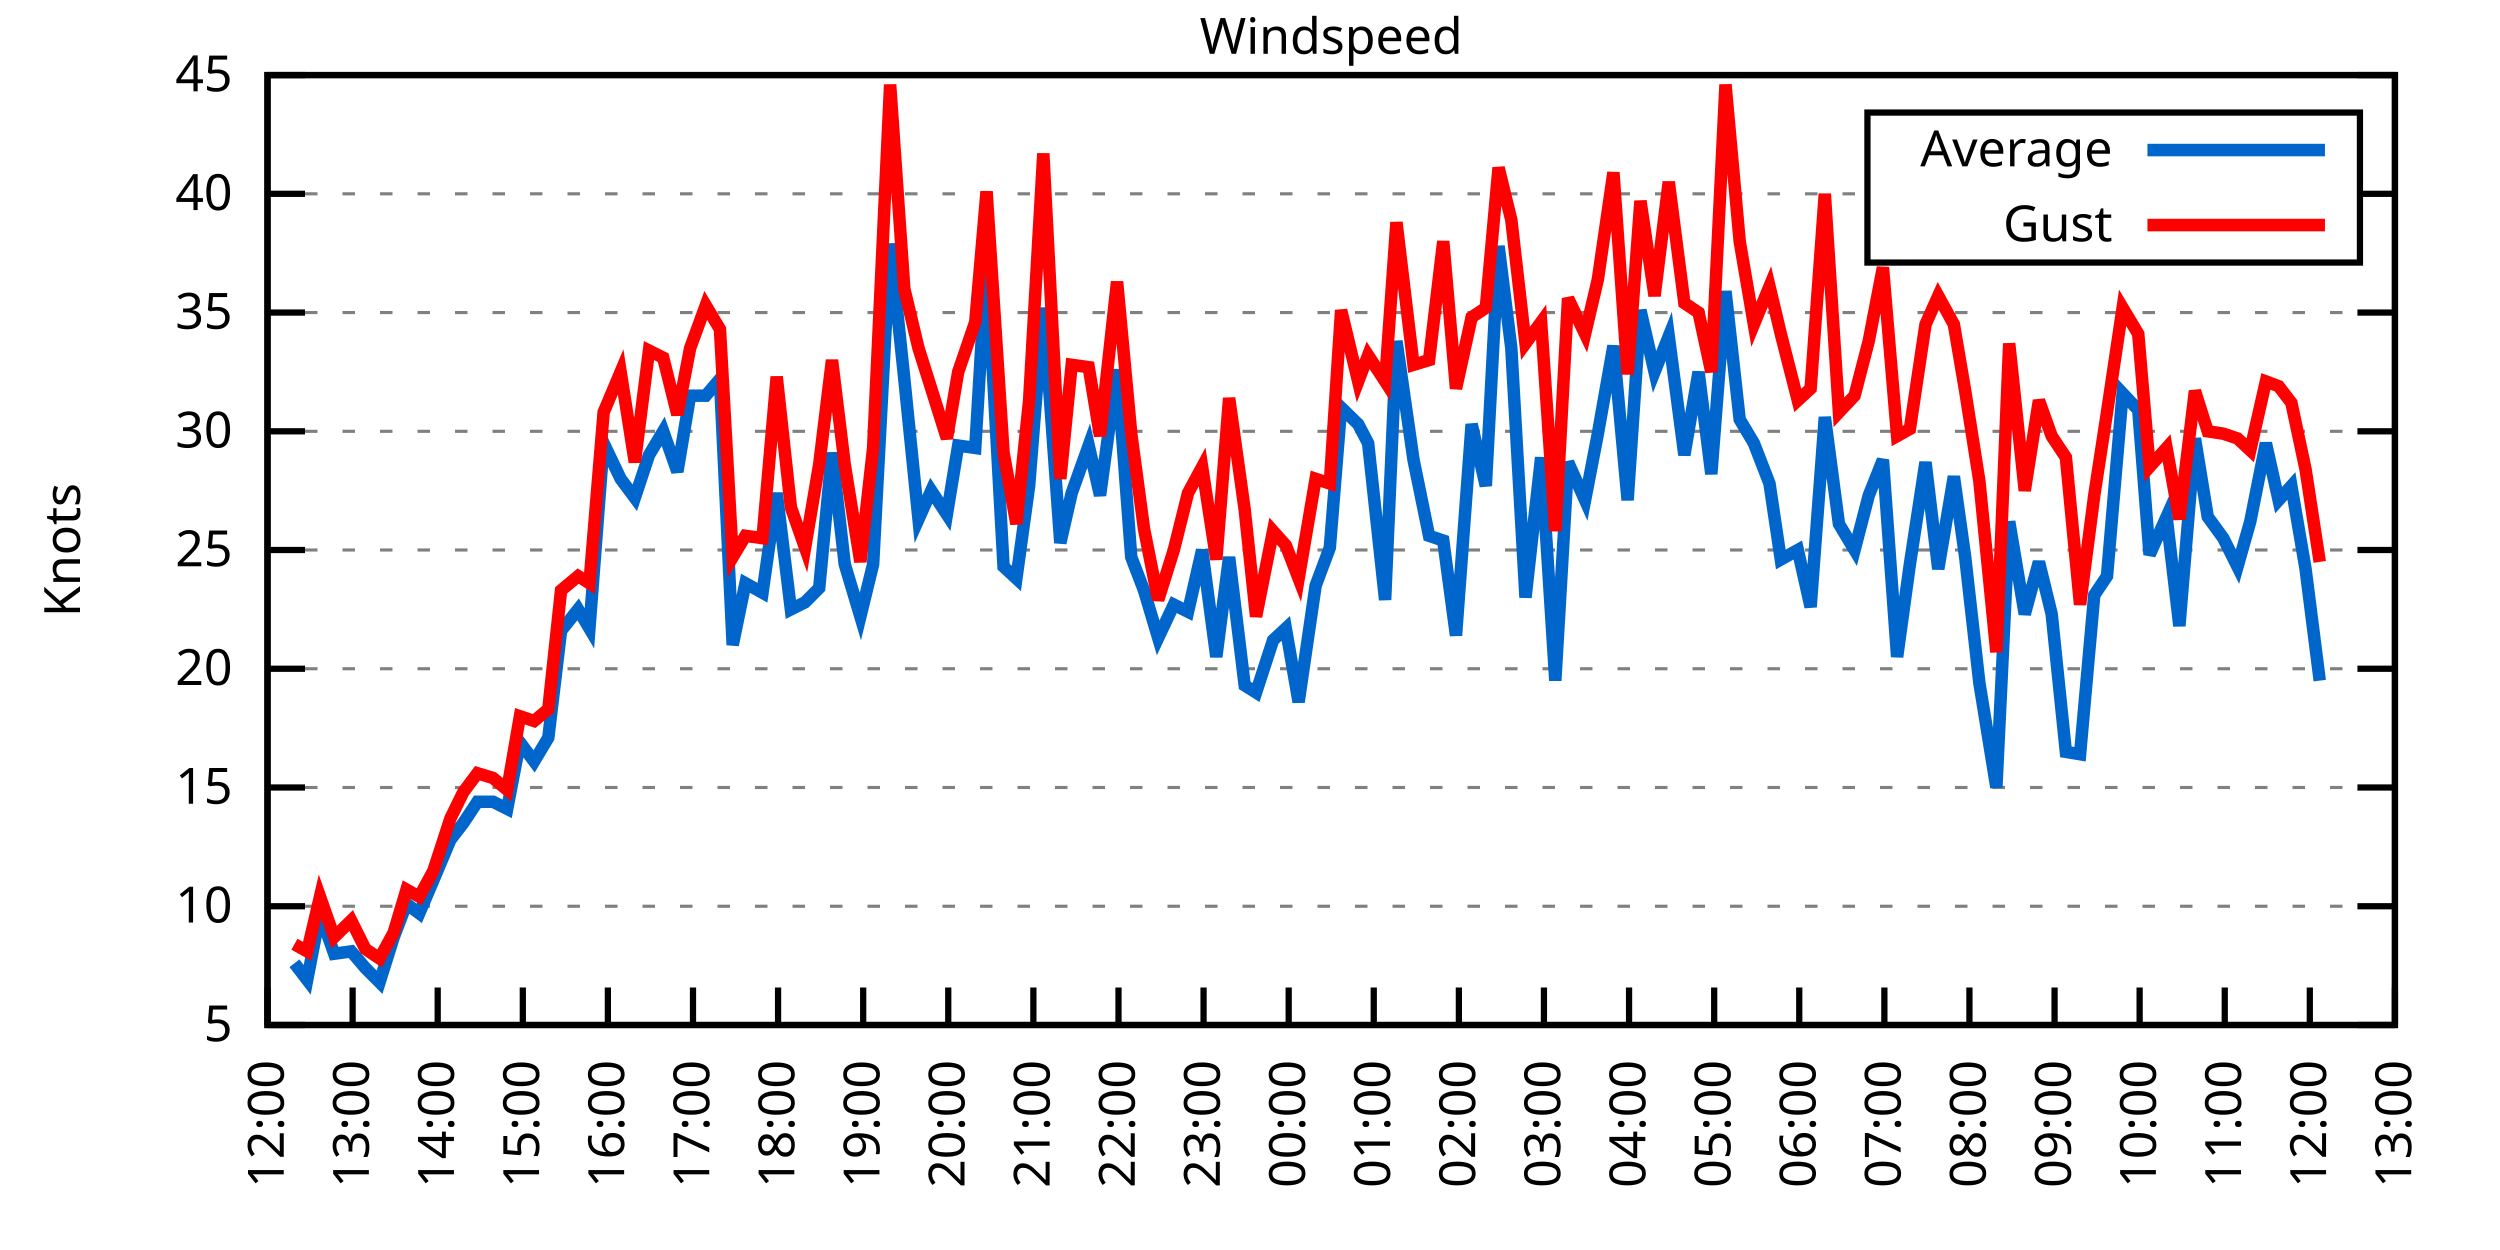
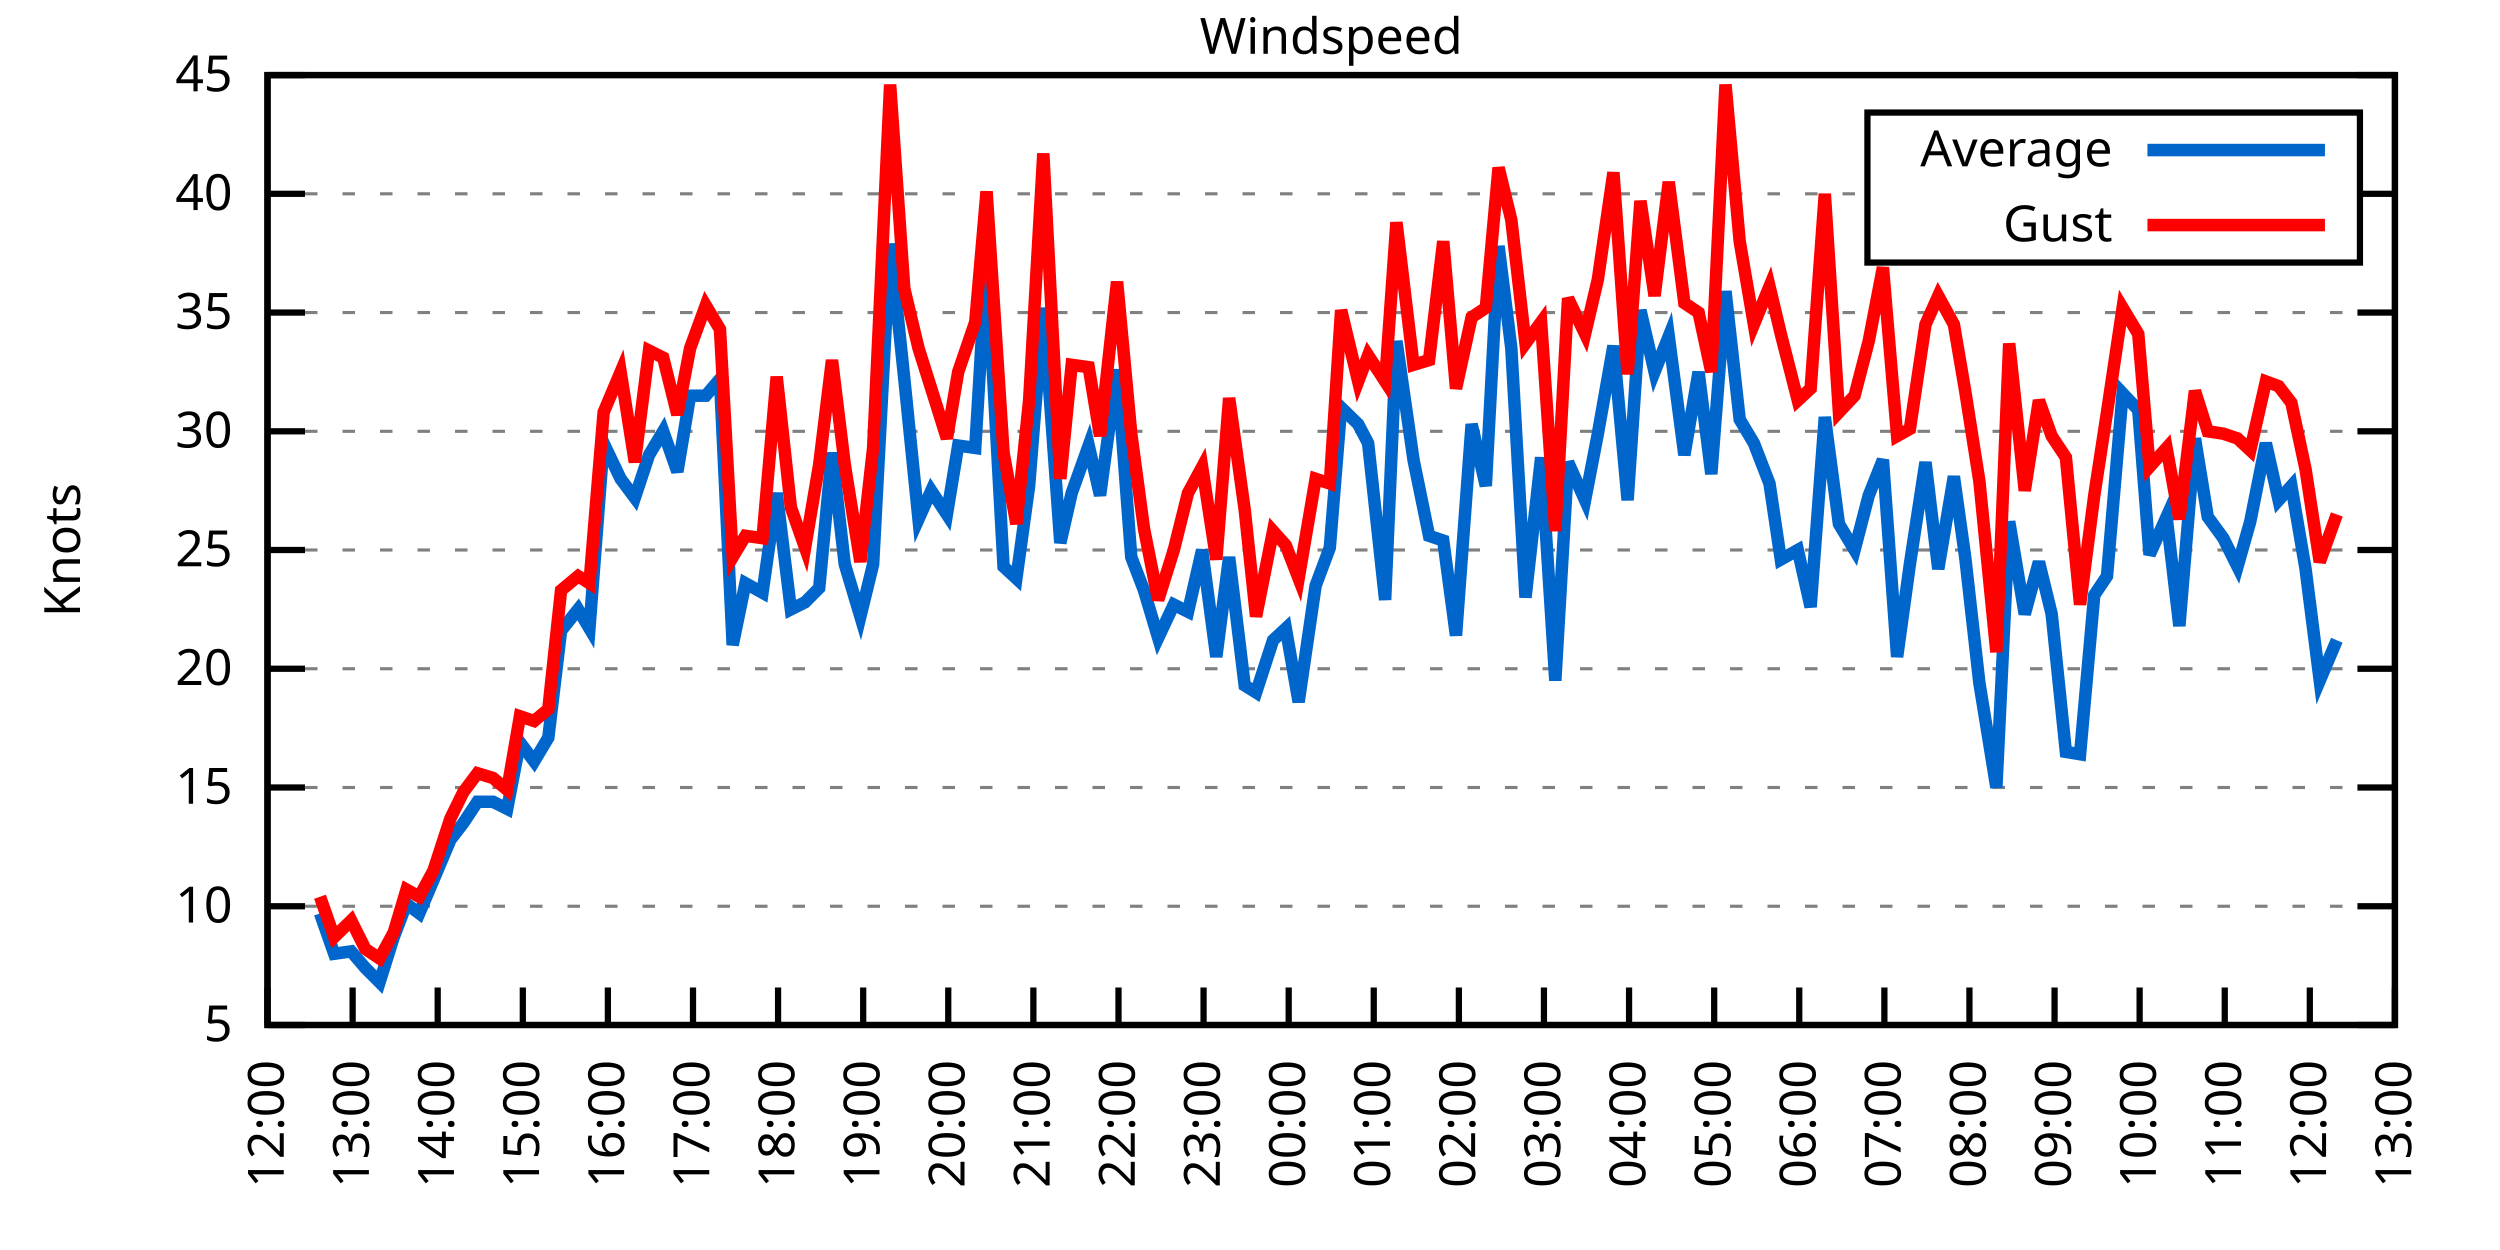
<svg xmlns="http://www.w3.org/2000/svg" xmlns:xlink="http://www.w3.org/1999/xlink" width="400" height="200" viewBox="0 0 400 200">
  <g id="gnuplot_canvas">
    <rect x="0" y="0" width="400" height="200" fill="none" />
    <defs>
      <circle id="gpDot" r="0.5" stroke-width="0.5" stroke="currentColor" />
      <path id="gpPt0" stroke-width="0.333" stroke="currentColor" d="M-1,0 h2 M0,-1 v2" />
      <path id="gpPt1" stroke-width="0.333" stroke="currentColor" d="M-1,-1 L1,1 M1,-1 L-1,1" />
      <path id="gpPt2" stroke-width="0.333" stroke="currentColor" d="M-1,0 L1,0 M0,-1 L0,1 M-1,-1 L1,1 M-1,1 L1,-1" />
      <rect id="gpPt3" stroke-width="0.333" stroke="currentColor" x="-1" y="-1" width="2" height="2" />
      <rect id="gpPt4" stroke-width="0.333" stroke="currentColor" fill="currentColor" x="-1" y="-1" width="2" height="2" />
      <circle id="gpPt5" stroke-width="0.333" stroke="currentColor" cx="0" cy="0" r="1" />
      <use xlink:href="#gpPt5" id="gpPt6" fill="currentColor" stroke="none" />
      <path id="gpPt7" stroke-width="0.333" stroke="currentColor" d="M0,-1.33 L-1.33,0.67 L1.33,0.67 z" />
      <use xlink:href="#gpPt7" id="gpPt8" fill="currentColor" stroke="none" />
      <use xlink:href="#gpPt7" id="gpPt9" stroke="currentColor" transform="rotate(180)" />
      <use xlink:href="#gpPt9" id="gpPt10" fill="currentColor" stroke="none" />
      <use xlink:href="#gpPt3" id="gpPt11" stroke="currentColor" transform="rotate(45)" />
      <use xlink:href="#gpPt11" id="gpPt12" fill="currentColor" stroke="none" />
      <path id="gpPt13" stroke-width="0.333" stroke="currentColor" d="M0,1.330 L1.265,0.411 L0.782,-1.067 L-0.782,-1.076 L-1.265,0.411 z" />
      <use xlink:href="#gpPt13" id="gpPt14" fill="currentColor" stroke="none" />
      <filter id="textbox" filterUnits="objectBoundingBox" x="0" y="0" height="1" width="1">
        <feFlood flood-color="white" flood-opacity="1" result="bgnd" />
        <feComposite in="SourceGraphic" in2="bgnd" operator="atop" />
      </filter>
      <filter id="greybox" filterUnits="objectBoundingBox" x="0" y="0" height="1" width="1">
        <feFlood flood-color="lightgrey" flood-opacity="1" result="grey" />
        <feComposite in="SourceGraphic" in2="grey" operator="atop" />
      </filter>
    </defs>
    <g fill="none" color="white" stroke="currentColor" stroke-width="1.00" stroke-linecap="butt" stroke-linejoin="miter">
</g>
    <g fill="none" color="black" stroke="currentColor" stroke-width="1.00" stroke-linecap="butt" stroke-linejoin="miter">
      <g stroke="none" shape-rendering="crispEdges">
        <polygon fill="rgb(255, 255, 255)" points="42.80,164.00 383.18,164.00 383.18,12.02 42.80,12.02 " />
      </g>
    </g>
    <g fill="none" color="black" stroke="currentColor" stroke-width="1.00" stroke-linecap="butt" stroke-linejoin="miter">
</g>
    <g fill="none" color="black" stroke="black" stroke-width="0.50" stroke-linecap="butt" stroke-linejoin="miter">
</g>
    <g fill="none" color="gray" stroke="currentColor" stroke-width="0.50" stroke-linecap="butt" stroke-linejoin="miter">
      <path stroke="gray" stroke-dasharray="2,4" class="gridline" d="M42.80,164.00 L383.19,164.00  " />
    </g>
    <g fill="none" color="gray" stroke="gray" stroke-width="1.00" stroke-linecap="butt" stroke-linejoin="miter">
</g>
    <g fill="none" color="black" stroke="currentColor" stroke-width="1.00" stroke-linecap="butt" stroke-linejoin="miter">
      <path stroke="black" d="M42.80,164.00 L48.80,164.00 M383.19,164.00 L377.19,164.00  " />
      <g transform="translate(37.20,166.60)" stroke="none" fill="black" font-family="Sans" font-size="8.00" text-anchor="end">
        <text>
          <tspan font-family="Sans"> 5</tspan>
        </text>
      </g>
    </g>
    <g fill="none" color="black" stroke="currentColor" stroke-width="1.00" stroke-linecap="butt" stroke-linejoin="miter">
</g>
    <g fill="none" color="black" stroke="black" stroke-width="0.50" stroke-linecap="butt" stroke-linejoin="miter">
</g>
    <g fill="none" color="gray" stroke="currentColor" stroke-width="0.50" stroke-linecap="butt" stroke-linejoin="miter">
      <path stroke="gray" stroke-dasharray="2,4" class="gridline" d="M42.80,145.00 L383.19,145.00  " />
    </g>
    <g fill="none" color="gray" stroke="gray" stroke-width="1.00" stroke-linecap="butt" stroke-linejoin="miter">
</g>
    <g fill="none" color="black" stroke="currentColor" stroke-width="1.00" stroke-linecap="butt" stroke-linejoin="miter">
      <path stroke="black" d="M42.80,145.00 L48.80,145.00 M383.19,145.00 L377.19,145.00  " />
      <g transform="translate(37.20,147.60)" stroke="none" fill="black" font-family="Sans" font-size="8.00" text-anchor="end">
        <text>
          <tspan font-family="Sans"> 10</tspan>
        </text>
      </g>
    </g>
    <g fill="none" color="black" stroke="currentColor" stroke-width="1.00" stroke-linecap="butt" stroke-linejoin="miter">
</g>
    <g fill="none" color="black" stroke="black" stroke-width="0.50" stroke-linecap="butt" stroke-linejoin="miter">
</g>
    <g fill="none" color="gray" stroke="currentColor" stroke-width="0.50" stroke-linecap="butt" stroke-linejoin="miter">
      <path stroke="gray" stroke-dasharray="2,4" class="gridline" d="M42.80,126.00 L383.19,126.00  " />
    </g>
    <g fill="none" color="gray" stroke="gray" stroke-width="1.00" stroke-linecap="butt" stroke-linejoin="miter">
</g>
    <g fill="none" color="black" stroke="currentColor" stroke-width="1.00" stroke-linecap="butt" stroke-linejoin="miter">
      <path stroke="black" d="M42.80,126.00 L48.80,126.00 M383.19,126.00 L377.19,126.00  " />
      <g transform="translate(37.20,128.60)" stroke="none" fill="black" font-family="Sans" font-size="8.00" text-anchor="end">
        <text>
          <tspan font-family="Sans"> 15</tspan>
        </text>
      </g>
    </g>
    <g fill="none" color="black" stroke="currentColor" stroke-width="1.00" stroke-linecap="butt" stroke-linejoin="miter">
</g>
    <g fill="none" color="black" stroke="black" stroke-width="0.50" stroke-linecap="butt" stroke-linejoin="miter">
</g>
    <g fill="none" color="gray" stroke="currentColor" stroke-width="0.50" stroke-linecap="butt" stroke-linejoin="miter">
      <path stroke="gray" stroke-dasharray="2,4" class="gridline" d="M42.80,107.00 L383.19,107.00  " />
    </g>
    <g fill="none" color="gray" stroke="gray" stroke-width="1.00" stroke-linecap="butt" stroke-linejoin="miter">
</g>
    <g fill="none" color="black" stroke="currentColor" stroke-width="1.00" stroke-linecap="butt" stroke-linejoin="miter">
      <path stroke="black" d="M42.80,107.00 L48.80,107.00 M383.19,107.00 L377.19,107.00  " />
      <g transform="translate(37.20,109.60)" stroke="none" fill="black" font-family="Sans" font-size="8.00" text-anchor="end">
        <text>
          <tspan font-family="Sans"> 20</tspan>
        </text>
      </g>
    </g>
    <g fill="none" color="black" stroke="currentColor" stroke-width="1.00" stroke-linecap="butt" stroke-linejoin="miter">
</g>
    <g fill="none" color="black" stroke="black" stroke-width="0.50" stroke-linecap="butt" stroke-linejoin="miter">
</g>
    <g fill="none" color="gray" stroke="currentColor" stroke-width="0.50" stroke-linecap="butt" stroke-linejoin="miter">
      <path stroke="gray" stroke-dasharray="2,4" class="gridline" d="M42.80,88.00 L383.19,88.00  " />
    </g>
    <g fill="none" color="gray" stroke="gray" stroke-width="1.00" stroke-linecap="butt" stroke-linejoin="miter">
</g>
    <g fill="none" color="black" stroke="currentColor" stroke-width="1.00" stroke-linecap="butt" stroke-linejoin="miter">
      <path stroke="black" d="M42.80,88.00 L48.80,88.00 M383.19,88.00 L377.19,88.00  " />
      <g transform="translate(37.20,90.60)" stroke="none" fill="black" font-family="Sans" font-size="8.00" text-anchor="end">
        <text>
          <tspan font-family="Sans"> 25</tspan>
        </text>
      </g>
    </g>
    <g fill="none" color="black" stroke="currentColor" stroke-width="1.00" stroke-linecap="butt" stroke-linejoin="miter">
</g>
    <g fill="none" color="black" stroke="black" stroke-width="0.50" stroke-linecap="butt" stroke-linejoin="miter">
</g>
    <g fill="none" color="gray" stroke="currentColor" stroke-width="0.50" stroke-linecap="butt" stroke-linejoin="miter">
      <path stroke="gray" stroke-dasharray="2,4" class="gridline" d="M42.80,69.01 L383.19,69.01  " />
    </g>
    <g fill="none" color="gray" stroke="gray" stroke-width="1.00" stroke-linecap="butt" stroke-linejoin="miter">
</g>
    <g fill="none" color="black" stroke="currentColor" stroke-width="1.00" stroke-linecap="butt" stroke-linejoin="miter">
      <path stroke="black" d="M42.80,69.01 L48.80,69.01 M383.19,69.01 L377.19,69.01  " />
      <g transform="translate(37.20,71.61)" stroke="none" fill="black" font-family="Sans" font-size="8.00" text-anchor="end">
        <text>
          <tspan font-family="Sans"> 30</tspan>
        </text>
      </g>
    </g>
    <g fill="none" color="black" stroke="currentColor" stroke-width="1.00" stroke-linecap="butt" stroke-linejoin="miter">
</g>
    <g fill="none" color="black" stroke="black" stroke-width="0.50" stroke-linecap="butt" stroke-linejoin="miter">
</g>
    <g fill="none" color="gray" stroke="currentColor" stroke-width="0.50" stroke-linecap="butt" stroke-linejoin="miter">
      <path stroke="gray" stroke-dasharray="2,4" class="gridline" d="M42.80,50.01 L383.19,50.01  " />
    </g>
    <g fill="none" color="gray" stroke="gray" stroke-width="1.00" stroke-linecap="butt" stroke-linejoin="miter">
</g>
    <g fill="none" color="black" stroke="currentColor" stroke-width="1.00" stroke-linecap="butt" stroke-linejoin="miter">
      <path stroke="black" d="M42.80,50.01 L48.80,50.01 M383.19,50.01 L377.19,50.01  " />
      <g transform="translate(37.20,52.61)" stroke="none" fill="black" font-family="Sans" font-size="8.00" text-anchor="end">
        <text>
          <tspan font-family="Sans"> 35</tspan>
        </text>
      </g>
    </g>
    <g fill="none" color="black" stroke="currentColor" stroke-width="1.00" stroke-linecap="butt" stroke-linejoin="miter">
</g>
    <g fill="none" color="black" stroke="black" stroke-width="0.50" stroke-linecap="butt" stroke-linejoin="miter">
</g>
    <g fill="none" color="gray" stroke="currentColor" stroke-width="0.50" stroke-linecap="butt" stroke-linejoin="miter">
      <path stroke="gray" stroke-dasharray="2,4" class="gridline" d="M42.80,31.01 L298.79,31.01 M377.59,31.01 L383.19,31.01  " />
    </g>
    <g fill="none" color="gray" stroke="gray" stroke-width="1.00" stroke-linecap="butt" stroke-linejoin="miter">
</g>
    <g fill="none" color="black" stroke="currentColor" stroke-width="1.00" stroke-linecap="butt" stroke-linejoin="miter">
      <path stroke="black" d="M42.80,31.01 L48.80,31.01 M383.19,31.01 L377.19,31.01  " />
      <g transform="translate(37.20,33.61)" stroke="none" fill="black" font-family="Sans" font-size="8.00" text-anchor="end">
        <text>
          <tspan font-family="Sans"> 40</tspan>
        </text>
      </g>
    </g>
    <g fill="none" color="black" stroke="currentColor" stroke-width="1.00" stroke-linecap="butt" stroke-linejoin="miter">
</g>
    <g fill="none" color="black" stroke="black" stroke-width="0.50" stroke-linecap="butt" stroke-linejoin="miter">
</g>
    <g fill="none" color="gray" stroke="currentColor" stroke-width="0.50" stroke-linecap="butt" stroke-linejoin="miter">
      <path stroke="gray" stroke-dasharray="2,4" class="gridline" d="M42.80,12.01 L383.19,12.01  " />
    </g>
    <g fill="none" color="gray" stroke="gray" stroke-width="1.00" stroke-linecap="butt" stroke-linejoin="miter">
</g>
    <g fill="none" color="black" stroke="currentColor" stroke-width="1.00" stroke-linecap="butt" stroke-linejoin="miter">
      <path stroke="black" d="M42.80,12.01 L48.80,12.01 M383.19,12.01 L377.19,12.01  " />
      <g transform="translate(37.20,14.61)" stroke="none" fill="black" font-family="Sans" font-size="8.00" text-anchor="end">
        <text>
          <tspan font-family="Sans"> 45</tspan>
        </text>
      </g>
    </g>
    <g fill="none" color="black" stroke="currentColor" stroke-width="1.00" stroke-linecap="butt" stroke-linejoin="miter">
      <path stroke="black" d="M42.80,164.00 L42.80,158.00  " />
      <g transform="translate(45.40,169.60) rotate(270.00)" stroke="none" fill="black" font-family="Sans" font-size="8.00" text-anchor="end">
        <text>
          <tspan font-family="Sans">12:00</tspan>
        </text>
      </g>
    </g>
    <g fill="none" color="black" stroke="currentColor" stroke-width="1.00" stroke-linecap="butt" stroke-linejoin="miter">
      <path stroke="black" d="M56.42,164.00 L56.42,158.00  " />
      <g transform="translate(59.02,169.60) rotate(270.00)" stroke="none" fill="black" font-family="Sans" font-size="8.00" text-anchor="end">
        <text>
          <tspan font-family="Sans">13:00</tspan>
        </text>
      </g>
    </g>
    <g fill="none" color="black" stroke="currentColor" stroke-width="1.00" stroke-linecap="butt" stroke-linejoin="miter">
      <path stroke="black" d="M70.03,164.00 L70.03,158.00  " />
      <g transform="translate(72.63,169.60) rotate(270.00)" stroke="none" fill="black" font-family="Sans" font-size="8.00" text-anchor="end">
        <text>
          <tspan font-family="Sans">14:00</tspan>
        </text>
      </g>
    </g>
    <g fill="none" color="black" stroke="currentColor" stroke-width="1.00" stroke-linecap="butt" stroke-linejoin="miter">
      <path stroke="black" d="M83.65,164.00 L83.65,158.00  " />
      <g transform="translate(86.25,169.60) rotate(270.00)" stroke="none" fill="black" font-family="Sans" font-size="8.00" text-anchor="end">
        <text>
          <tspan font-family="Sans">15:00</tspan>
        </text>
      </g>
    </g>
    <g fill="none" color="black" stroke="currentColor" stroke-width="1.00" stroke-linecap="butt" stroke-linejoin="miter">
      <path stroke="black" d="M97.26,164.00 L97.26,158.00  " />
      <g transform="translate(99.86,169.60) rotate(270.00)" stroke="none" fill="black" font-family="Sans" font-size="8.00" text-anchor="end">
        <text>
          <tspan font-family="Sans">16:00</tspan>
        </text>
      </g>
    </g>
    <g fill="none" color="black" stroke="currentColor" stroke-width="1.00" stroke-linecap="butt" stroke-linejoin="miter">
      <path stroke="black" d="M110.88,164.00 L110.88,158.00  " />
      <g transform="translate(113.48,169.60) rotate(270.00)" stroke="none" fill="black" font-family="Sans" font-size="8.00" text-anchor="end">
        <text>
          <tspan font-family="Sans">17:00</tspan>
        </text>
      </g>
    </g>
    <g fill="none" color="black" stroke="currentColor" stroke-width="1.00" stroke-linecap="butt" stroke-linejoin="miter">
      <path stroke="black" d="M124.49,164.00 L124.49,158.00  " />
      <g transform="translate(127.09,169.60) rotate(270.00)" stroke="none" fill="black" font-family="Sans" font-size="8.00" text-anchor="end">
        <text>
          <tspan font-family="Sans">18:00</tspan>
        </text>
      </g>
    </g>
    <g fill="none" color="black" stroke="currentColor" stroke-width="1.00" stroke-linecap="butt" stroke-linejoin="miter">
      <path stroke="black" d="M138.11,164.00 L138.11,158.00  " />
      <g transform="translate(140.71,169.60) rotate(270.00)" stroke="none" fill="black" font-family="Sans" font-size="8.00" text-anchor="end">
        <text>
          <tspan font-family="Sans">19:00</tspan>
        </text>
      </g>
    </g>
    <g fill="none" color="black" stroke="currentColor" stroke-width="1.00" stroke-linecap="butt" stroke-linejoin="miter">
      <path stroke="black" d="M151.72,164.00 L151.72,158.00  " />
      <g transform="translate(154.32,169.60) rotate(270.00)" stroke="none" fill="black" font-family="Sans" font-size="8.00" text-anchor="end">
        <text>
          <tspan font-family="Sans">20:00</tspan>
        </text>
      </g>
    </g>
    <g fill="none" color="black" stroke="currentColor" stroke-width="1.00" stroke-linecap="butt" stroke-linejoin="miter">
      <path stroke="black" d="M165.34,164.00 L165.34,158.00  " />
      <g transform="translate(167.94,169.60) rotate(270.00)" stroke="none" fill="black" font-family="Sans" font-size="8.00" text-anchor="end">
        <text>
          <tspan font-family="Sans">21:00</tspan>
        </text>
      </g>
    </g>
    <g fill="none" color="black" stroke="currentColor" stroke-width="1.00" stroke-linecap="butt" stroke-linejoin="miter">
      <path stroke="black" d="M178.96,164.00 L178.96,158.00  " />
      <g transform="translate(181.56,169.60) rotate(270.00)" stroke="none" fill="black" font-family="Sans" font-size="8.00" text-anchor="end">
        <text>
          <tspan font-family="Sans">22:00</tspan>
        </text>
      </g>
    </g>
    <g fill="none" color="black" stroke="currentColor" stroke-width="1.00" stroke-linecap="butt" stroke-linejoin="miter">
      <path stroke="black" d="M192.57,164.00 L192.57,158.00  " />
      <g transform="translate(195.17,169.60) rotate(270.00)" stroke="none" fill="black" font-family="Sans" font-size="8.00" text-anchor="end">
        <text>
          <tspan font-family="Sans">23:00</tspan>
        </text>
      </g>
    </g>
    <g fill="none" color="black" stroke="currentColor" stroke-width="1.00" stroke-linecap="butt" stroke-linejoin="miter">
      <path stroke="black" d="M206.19,164.00 L206.19,158.00  " />
      <g transform="translate(208.79,169.60) rotate(270.00)" stroke="none" fill="black" font-family="Sans" font-size="8.00" text-anchor="end">
        <text>
          <tspan font-family="Sans">00:00</tspan>
        </text>
      </g>
    </g>
    <g fill="none" color="black" stroke="currentColor" stroke-width="1.00" stroke-linecap="butt" stroke-linejoin="miter">
      <path stroke="black" d="M219.80,164.00 L219.80,158.00  " />
      <g transform="translate(222.40,169.60) rotate(270.00)" stroke="none" fill="black" font-family="Sans" font-size="8.00" text-anchor="end">
        <text>
          <tspan font-family="Sans">01:00</tspan>
        </text>
      </g>
    </g>
    <g fill="none" color="black" stroke="currentColor" stroke-width="1.00" stroke-linecap="butt" stroke-linejoin="miter">
      <path stroke="black" d="M233.42,164.00 L233.42,158.00  " />
      <g transform="translate(236.02,169.60) rotate(270.00)" stroke="none" fill="black" font-family="Sans" font-size="8.00" text-anchor="end">
        <text>
          <tspan font-family="Sans">02:00</tspan>
        </text>
      </g>
    </g>
    <g fill="none" color="black" stroke="currentColor" stroke-width="1.00" stroke-linecap="butt" stroke-linejoin="miter">
      <path stroke="black" d="M247.03,164.00 L247.03,158.00  " />
      <g transform="translate(249.63,169.60) rotate(270.00)" stroke="none" fill="black" font-family="Sans" font-size="8.00" text-anchor="end">
        <text>
          <tspan font-family="Sans">03:00</tspan>
        </text>
      </g>
    </g>
    <g fill="none" color="black" stroke="currentColor" stroke-width="1.00" stroke-linecap="butt" stroke-linejoin="miter">
      <path stroke="black" d="M260.65,164.00 L260.65,158.00  " />
      <g transform="translate(263.25,169.60) rotate(270.00)" stroke="none" fill="black" font-family="Sans" font-size="8.00" text-anchor="end">
        <text>
          <tspan font-family="Sans">04:00</tspan>
        </text>
      </g>
    </g>
    <g fill="none" color="black" stroke="currentColor" stroke-width="1.00" stroke-linecap="butt" stroke-linejoin="miter">
      <path stroke="black" d="M274.27,164.00 L274.27,158.00  " />
      <g transform="translate(276.87,169.60) rotate(270.00)" stroke="none" fill="black" font-family="Sans" font-size="8.00" text-anchor="end">
        <text>
          <tspan font-family="Sans">05:00</tspan>
        </text>
      </g>
    </g>
    <g fill="none" color="black" stroke="currentColor" stroke-width="1.00" stroke-linecap="butt" stroke-linejoin="miter">
      <path stroke="black" d="M287.88,164.00 L287.88,158.00  " />
      <g transform="translate(290.48,169.60) rotate(270.00)" stroke="none" fill="black" font-family="Sans" font-size="8.00" text-anchor="end">
        <text>
          <tspan font-family="Sans">06:00</tspan>
        </text>
      </g>
    </g>
    <g fill="none" color="black" stroke="currentColor" stroke-width="1.00" stroke-linecap="butt" stroke-linejoin="miter">
      <path stroke="black" d="M301.50,164.00 L301.50,158.00  " />
      <g transform="translate(304.10,169.60) rotate(270.00)" stroke="none" fill="black" font-family="Sans" font-size="8.00" text-anchor="end">
        <text>
          <tspan font-family="Sans">07:00</tspan>
        </text>
      </g>
    </g>
    <g fill="none" color="black" stroke="currentColor" stroke-width="1.00" stroke-linecap="butt" stroke-linejoin="miter">
      <path stroke="black" d="M315.11,164.00 L315.11,158.00  " />
      <g transform="translate(317.71,169.60) rotate(270.00)" stroke="none" fill="black" font-family="Sans" font-size="8.00" text-anchor="end">
        <text>
          <tspan font-family="Sans">08:00</tspan>
        </text>
      </g>
    </g>
    <g fill="none" color="black" stroke="currentColor" stroke-width="1.00" stroke-linecap="butt" stroke-linejoin="miter">
      <path stroke="black" d="M328.73,164.00 L328.73,158.00  " />
      <g transform="translate(331.33,169.60) rotate(270.00)" stroke="none" fill="black" font-family="Sans" font-size="8.00" text-anchor="end">
        <text>
          <tspan font-family="Sans">09:00</tspan>
        </text>
      </g>
    </g>
    <g fill="none" color="black" stroke="currentColor" stroke-width="1.00" stroke-linecap="butt" stroke-linejoin="miter">
      <path stroke="black" d="M342.34,164.00 L342.34,158.00  " />
      <g transform="translate(344.94,169.60) rotate(270.00)" stroke="none" fill="black" font-family="Sans" font-size="8.00" text-anchor="end">
        <text>
          <tspan font-family="Sans">10:00</tspan>
        </text>
      </g>
    </g>
    <g fill="none" color="black" stroke="currentColor" stroke-width="1.00" stroke-linecap="butt" stroke-linejoin="miter">
      <path stroke="black" d="M355.96,164.00 L355.96,158.00  " />
      <g transform="translate(358.56,169.60) rotate(270.00)" stroke="none" fill="black" font-family="Sans" font-size="8.00" text-anchor="end">
        <text>
          <tspan font-family="Sans">11:00</tspan>
        </text>
      </g>
    </g>
    <g fill="none" color="black" stroke="currentColor" stroke-width="1.00" stroke-linecap="butt" stroke-linejoin="miter">
      <path stroke="black" d="M369.57,164.00 L369.57,158.00  " />
      <g transform="translate(372.17,169.60) rotate(270.00)" stroke="none" fill="black" font-family="Sans" font-size="8.00" text-anchor="end">
        <text>
          <tspan font-family="Sans">12:00</tspan>
        </text>
      </g>
    </g>
    <g fill="none" color="black" stroke="currentColor" stroke-width="1.00" stroke-linecap="butt" stroke-linejoin="miter">
      <path stroke="black" d="M383.19,164.00 L383.19,158.00  " />
      <g transform="translate(385.79,169.60) rotate(270.00)" stroke="none" fill="black" font-family="Sans" font-size="8.00" text-anchor="end">
        <text>
          <tspan font-family="Sans">13:00</tspan>
        </text>
      </g>
    </g>
    <g fill="none" color="black" stroke="currentColor" stroke-width="1.00" stroke-linecap="butt" stroke-linejoin="miter">
</g>
    <g fill="none" color="black" stroke="currentColor" stroke-width="1.00" stroke-linecap="butt" stroke-linejoin="miter">
      <path stroke="black" d="M42.80,12.01 L42.80,164.00 L383.19,164.00 L383.19,12.01 L42.80,12.01 Z  " />
    </g>
    <g fill="none" color="black" stroke="currentColor" stroke-width="1.00" stroke-linecap="butt" stroke-linejoin="miter">
</g>
    <g fill="none" color="black" stroke="currentColor" stroke-width="1.00" stroke-linecap="butt" stroke-linejoin="miter">
      <path stroke="black" d="M298.79,42.01 L298.79,18.01 L377.59,18.01 L377.59,42.01 L298.79,42.01 Z  " />
    </g>
    <g id="Windspeed_plot_1">
      <g fill="none" color="white" stroke="black" stroke-width="2.00" stroke-linecap="butt" stroke-linejoin="miter">
</g>
      <g fill="none" color="black" stroke="currentColor" stroke-width="2.00" stroke-linecap="butt" stroke-linejoin="miter">
        <g transform="translate(337.99,26.61)" stroke="none" fill="black" font-family="Sans" font-size="8.00" text-anchor="end">
          <text>
            <tspan font-family="Sans">Average</tspan>
          </text>
        </g>
      </g>
      <g fill="none" color="black" stroke="currentColor" stroke-width="2.00" stroke-linecap="butt" stroke-linejoin="miter">
-         <path stroke="rgb(  0, 102, 204)" d="M343.59,24.01 L371.99,24.01 M47.11,154.12 L49.15,156.78 L51.20,146.14 L53.47,152.60 L56.19,152.22 L58.46,154.88   L60.73,157.16 L63.00,149.94 L65.04,144.62 L67.08,146.14 L69.35,140.82 L72.07,134.36 L74.12,131.70 L76.39,128.28   L78.88,128.28 L81.15,129.42 L83.19,118.78 L85.46,121.82 L87.73,118.02 L89.77,100.92 L92.50,97.50 L94.31,100.54   L96.58,70.91 L99.30,76.61 L101.57,79.65 L103.84,72.81 L106.11,69.01 L108.38,75.47 L110.42,63.31 L112.92,63.31   L115.19,60.65 L117.23,103.20 L119.27,93.32 L122.00,94.84 L124.27,78.89 L126.54,97.50 L128.81,96.36 L131.07,94.08   L133.12,72.43 L135.16,90.28 L137.66,98.64 L139.70,90.28 L142.42,38.99 L144.69,60.65 L146.96,83.07 L149.00,78.51   L151.50,82.31 L153.31,71.29 L156.04,71.67 L157.85,41.27 L160.57,90.66 L162.62,92.56 L164.66,77.75 L166.93,49.25   L169.65,86.87 L171.47,78.89 L174.19,71.29 L176.01,79.27 L178.73,59.13 L181.00,89.14 L183.04,94.46 L185.31,102.06   L187.81,96.74 L190.08,97.88 L192.34,88.00 L194.61,105.10 L196.66,89.14 L199.15,109.66 L200.97,110.80 L203.69,102.44   L205.73,100.54 L207.78,112.32 L210.50,93.70 L212.77,87.63 L214.58,65.21 L217.31,67.87 L218.90,70.91 L221.62,95.98   L223.43,54.57 L226.16,73.57 L228.65,85.73 L230.92,86.49 L232.96,101.68 L235.46,67.87 L237.73,77.75 L239.77,39.37   L241.81,55.71 L244.08,95.60 L246.58,73.19 L248.85,108.90 L250.89,73.95 L253.61,80.03 L255.66,69.39 L258.15,55.33   L260.42,80.03 L262.47,49.63 L264.73,59.51 L267.00,53.81 L269.50,72.81 L271.77,59.51 L273.81,75.85 L276.08,46.59   L278.35,67.11 L280.62,70.91 L283.12,77.37 L284.93,89.52 L287.65,88.00 L289.70,97.12 L291.97,66.73 L294.23,83.83   L296.73,88.00 L299.00,79.27 L301.27,73.57 L303.54,105.10 L305.58,90.28 L308.08,73.95 L310.12,91.04 L312.62,76.23   L314.43,89.14 L316.70,109.28 L319.42,126.00 L321.47,83.45 L323.96,98.26 L326.23,89.90 L328.27,98.26 L330.54,120.30   L332.81,120.68 L335.08,95.22 L337.12,92.18 L339.62,62.93 L342.12,65.59 L343.93,88.76 L346.65,82.69 L348.70,100.16   L351.19,70.15 L353.24,82.69 L355.73,86.11 L358.00,90.66 L360.04,83.45 L362.54,70.91 L364.58,80.03 L366.62,77.75   L368.89,91.04 L371.16,108.90  " />
+         <path stroke="rgb(  0, 102, 204)" d="M343.59,24.01 L371.99,24.01 M51.20,146.14 L53.47,152.60 L56.19,152.22 L58.46,154.88 L60.73,157.16 L63.00,149.94   L65.04,144.62 L67.08,146.14 L69.35,140.82 L72.07,134.36 L74.12,131.70 L76.39,128.28 L78.88,128.28 L81.15,129.42   L83.19,118.78 L85.46,121.82 L87.73,118.02 L89.77,100.92 L92.50,97.50 L94.31,100.54 L96.58,70.91 L99.30,76.61   L101.57,79.65 L103.84,72.81 L106.11,69.01 L108.38,75.47 L110.42,63.31 L112.92,63.31 L115.19,60.65 L117.23,103.20   L119.27,93.32 L122.00,94.84 L124.27,78.89 L126.54,97.50 L128.81,96.36 L131.07,94.08 L133.12,72.43 L135.16,90.28   L137.66,98.64 L139.70,90.28 L142.42,38.99 L144.69,60.65 L146.96,83.07 L149.00,78.51 L151.50,82.31 L153.31,71.29   L156.04,71.67 L157.85,41.27 L160.57,90.66 L162.62,92.56 L164.66,77.75 L166.93,49.25 L169.65,86.87 L171.47,78.89   L174.19,71.29 L176.01,79.27 L178.73,59.13 L181.00,89.14 L183.04,94.46 L185.31,102.06 L187.81,96.74 L190.08,97.88   L192.34,88.00 L194.61,105.10 L196.66,89.14 L199.15,109.66 L200.97,110.80 L203.69,102.44 L205.73,100.54 L207.78,112.32   L210.50,93.70 L212.77,87.63 L214.58,65.21 L217.31,67.87 L218.90,70.91 L221.62,95.98 L223.43,54.57 L226.16,73.57   L228.65,85.73 L230.92,86.49 L232.96,101.68 L235.46,67.87 L237.73,77.75 L239.77,39.37 L241.81,55.71 L244.08,95.60   L246.58,73.19 L248.85,108.90 L250.89,73.95 L253.61,80.03 L255.66,69.39 L258.15,55.33 L260.42,80.03 L262.47,49.63   L264.73,59.51 L267.00,53.81 L269.50,72.81 L271.77,59.51 L273.81,75.85 L276.08,46.59 L278.35,67.11 L280.62,70.91   L283.12,77.37 L284.93,89.52 L287.65,88.00 L289.70,97.12 L291.97,66.73 L294.23,83.83 L296.73,88.00 L299.00,79.27   L301.27,73.57 L303.54,105.10 L305.58,90.28 L308.08,73.95 L310.12,91.04 L312.62,76.23 L314.43,89.14 L316.70,109.28   L319.42,126.00 L321.47,83.45 L323.96,98.26 L326.23,89.90 L328.27,98.26 L330.54,120.30 L332.81,120.68 L335.08,95.22   L337.12,92.18 L339.62,62.93 L342.12,65.59 L343.93,88.76 L346.65,82.69 L348.70,100.16 L351.19,70.15 L353.24,82.69   L355.73,86.11 L358.00,90.66 L360.04,83.45 L362.54,70.91 L364.58,80.03 L366.62,77.75 L368.89,91.04 L371.16,108.90   L373.89,102.44  " />
      </g>
    </g>
    <g id="Windspeed_plot_2">
      <g fill="none" color="black" stroke="currentColor" stroke-width="2.00" stroke-linecap="butt" stroke-linejoin="miter">
        <g transform="translate(337.99,38.61)" stroke="none" fill="black" font-family="Sans" font-size="8.00" text-anchor="end">
          <text>
            <tspan font-family="Sans">Gust</tspan>
          </text>
        </g>
      </g>
      <g fill="none" color="black" stroke="currentColor" stroke-width="2.00" stroke-linecap="butt" stroke-linejoin="miter">
-         <path stroke="rgb(255,   0,   0)" d="M343.59,36.01 L371.99,36.01 M47.11,151.08 L49.15,152.22 L51.20,143.48 L53.47,149.94 L56.19,147.28 L58.46,151.84   L60.73,153.36 L63.00,149.18 L65.04,142.34 L67.08,143.48 L69.35,139.30 L72.07,130.94 L74.12,126.76 L76.39,123.72   L78.88,124.48 L81.15,126.38 L83.19,114.60 L85.46,115.36 L87.73,113.46 L89.77,94.46 L92.50,92.18 L94.31,93.32   L96.58,65.97 L99.30,59.51 L101.57,73.95 L103.84,56.09 L106.11,57.23 L108.38,66.35 L110.42,55.71 L112.92,48.87   L115.19,52.67 L117.23,89.14 L119.27,85.73 L122.00,86.11 L124.27,60.27 L126.54,81.17 L128.81,87.63 L131.07,74.33   L133.12,57.61 L135.16,74.33 L137.66,89.90 L139.70,71.67 L142.42,13.53 L144.69,46.21 L146.96,55.71 L149.00,62.17   L151.50,70.15 L153.31,59.51 L156.04,51.53 L157.85,30.63 L160.57,72.43 L162.62,83.83 L164.66,64.07 L166.93,24.55   L169.65,76.61 L171.47,58.37 L174.19,58.75 L176.01,69.77 L178.73,45.07 L181.00,69.39 L183.04,84.59 L185.31,95.98   L187.81,88.00 L190.08,78.89 L192.34,74.71 L194.61,89.52 L196.66,63.69 L199.15,81.55 L200.97,98.64 L203.69,84.97   L205.73,87.25 L207.78,92.56 L210.50,76.61 L212.77,77.37 L214.58,49.63 L217.31,61.03 L218.90,56.85 L221.62,61.03   L223.43,35.57 L226.16,58.37 L228.65,57.61 L230.92,38.61 L232.96,62.17 L235.46,50.77 L237.73,49.25 L239.77,26.83   L241.81,35.19 L244.08,54.95 L246.58,51.53 L248.85,84.97 L250.89,47.73 L253.61,53.43 L255.66,44.69 L258.15,27.59   L260.42,59.89 L262.47,32.15 L264.73,47.35 L267.00,29.11 L269.50,48.49 L271.77,50.01 L273.81,59.51 L276.08,13.53   L278.35,38.61 L280.62,51.91 L283.12,45.83 L284.93,53.43 L287.65,64.07 L289.70,62.17 L291.97,31.01 L294.23,65.97   L296.73,63.31 L299.00,54.57 L301.27,42.79 L303.54,69.77 L305.58,68.63 L308.08,51.91 L310.12,47.35 L312.62,51.91   L314.43,62.55 L316.70,76.99 L319.42,104.34 L321.47,54.95 L323.96,78.51 L326.23,64.07 L328.27,69.77 L330.54,73.19   L332.81,96.74 L335.08,79.27 L337.12,65.97 L339.62,49.25 L342.12,53.43 L343.93,74.71 L346.65,71.67 L348.70,83.07   L351.19,62.55 L353.24,69.01 L355.73,69.39 L358.00,70.15 L360.04,72.05 L362.54,61.03 L364.58,61.79 L366.62,64.45   L368.89,75.09 L371.16,89.90  " />
+         <path stroke="rgb(255,   0,   0)" d="M343.59,36.01 L371.99,36.01 M51.20,143.48 L53.47,149.94 L56.19,147.28 L58.46,151.84 L60.73,153.36 L63.00,149.18   L65.04,142.34 L67.08,143.48 L69.35,139.30 L72.07,130.94 L74.12,126.76 L76.39,123.72 L78.88,124.48 L81.15,126.38   L83.19,114.60 L85.46,115.36 L87.73,113.46 L89.77,94.46 L92.50,92.18 L94.31,93.32 L96.58,65.97 L99.30,59.51   L101.57,73.95 L103.84,56.09 L106.11,57.23 L108.38,66.35 L110.42,55.71 L112.92,48.87 L115.19,52.67 L117.23,89.14   L119.27,85.73 L122.00,86.11 L124.27,60.27 L126.54,81.17 L128.81,87.63 L131.07,74.33 L133.12,57.61 L135.16,74.33   L137.66,89.90 L139.70,71.67 L142.42,13.53 L144.69,46.21 L146.96,55.71 L149.00,62.17 L151.50,70.15 L153.31,59.51   L156.04,51.53 L157.85,30.63 L160.57,72.43 L162.62,83.83 L164.66,64.07 L166.93,24.55 L169.65,76.61 L171.47,58.37   L174.19,58.75 L176.01,69.77 L178.73,45.07 L181.00,69.39 L183.04,84.59 L185.31,95.98 L187.81,88.00 L190.08,78.89   L192.34,74.71 L194.61,89.52 L196.66,63.69 L199.15,81.55 L200.97,98.64 L203.69,84.97 L205.73,87.25 L207.78,92.56   L210.50,76.61 L212.77,77.37 L214.58,49.63 L217.31,61.03 L218.90,56.85 L221.62,61.03 L223.43,35.57 L226.16,58.37   L228.65,57.61 L230.92,38.61 L232.96,62.17 L235.46,50.77 L237.73,49.25 L239.77,26.83 L241.81,35.19 L244.08,54.95   L246.58,51.53 L248.85,84.97 L250.89,47.73 L253.61,53.43 L255.66,44.69 L258.15,27.59 L260.42,59.89 L262.47,32.15   L264.73,47.35 L267.00,29.11 L269.50,48.49 L271.77,50.01 L273.81,59.51 L276.08,13.53 L278.35,38.61 L280.62,51.91   L283.12,45.83 L284.93,53.43 L287.65,64.07 L289.70,62.17 L291.97,31.01 L294.23,65.97 L296.73,63.31 L299.00,54.57   L301.27,42.79 L303.54,69.77 L305.58,68.63 L308.08,51.91 L310.12,47.35 L312.62,51.91 L314.43,62.55 L316.70,76.99   L319.42,104.34 L321.47,54.95 L323.96,78.51 L326.23,64.07 L328.27,69.77 L330.54,73.19 L332.81,96.74 L335.08,79.27   L337.12,65.97 L339.62,49.25 L342.12,53.43 L343.93,74.71 L346.65,71.67 L348.70,83.07 L351.19,62.55 L353.24,69.01   L355.73,69.39 L358.00,70.15 L360.04,72.05 L362.54,61.03 L364.58,61.79 L366.62,64.45 L368.89,75.09 L371.16,89.90   L373.89,82.31  " />
      </g>
    </g>
    <g fill="none" color="black" stroke="currentColor" stroke-width="2.00" stroke-linecap="butt" stroke-linejoin="miter">
</g>
    <g fill="none" color="black" stroke="black" stroke-width="1.00" stroke-linecap="butt" stroke-linejoin="miter">
</g>
    <g fill="none" color="black" stroke="currentColor" stroke-width="1.00" stroke-linecap="butt" stroke-linejoin="miter">
      <path stroke="black" d="M42.80,12.01 L42.80,164.00 L383.19,164.00 L383.19,12.01 L42.80,12.01 Z  " />
      <g transform="translate(12.80,88.01) rotate(270.00)" stroke="none" fill="black" font-family="Sans" font-size="8.00" text-anchor="middle">
        <text>
          <tspan font-family="Sans">Knots</tspan>
        </text>
      </g>
    </g>
    <g fill="none" color="black" stroke="currentColor" stroke-width="1.00" stroke-linecap="butt" stroke-linejoin="miter">
</g>
    <g fill="none" color="black" stroke="currentColor" stroke-width="1.00" stroke-linecap="butt" stroke-linejoin="miter">
      <g transform="translate(212.99,8.61)" stroke="none" fill="black" font-family="Sans" font-size="8.00" text-anchor="middle">
        <text>
          <tspan font-family="Sans">Windspeed</tspan>
        </text>
      </g>
    </g>
    <g fill="none" color="black" stroke="currentColor" stroke-width="1.00" stroke-linecap="butt" stroke-linejoin="miter">
</g>
  </g>
</svg>
